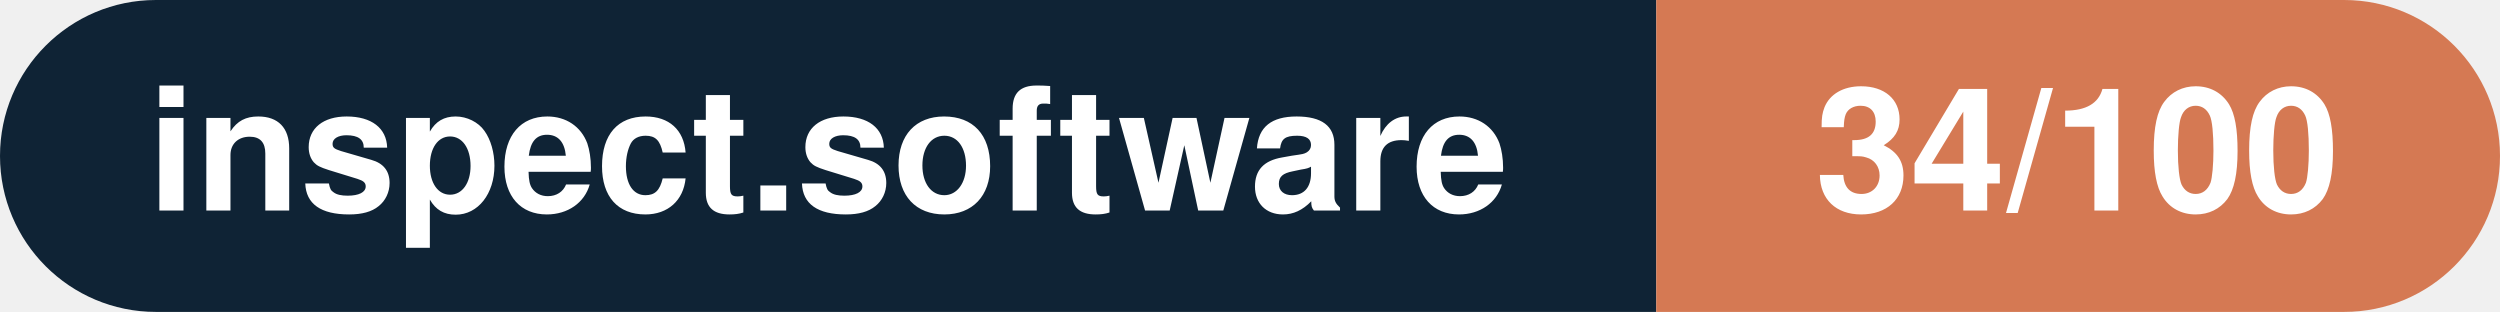
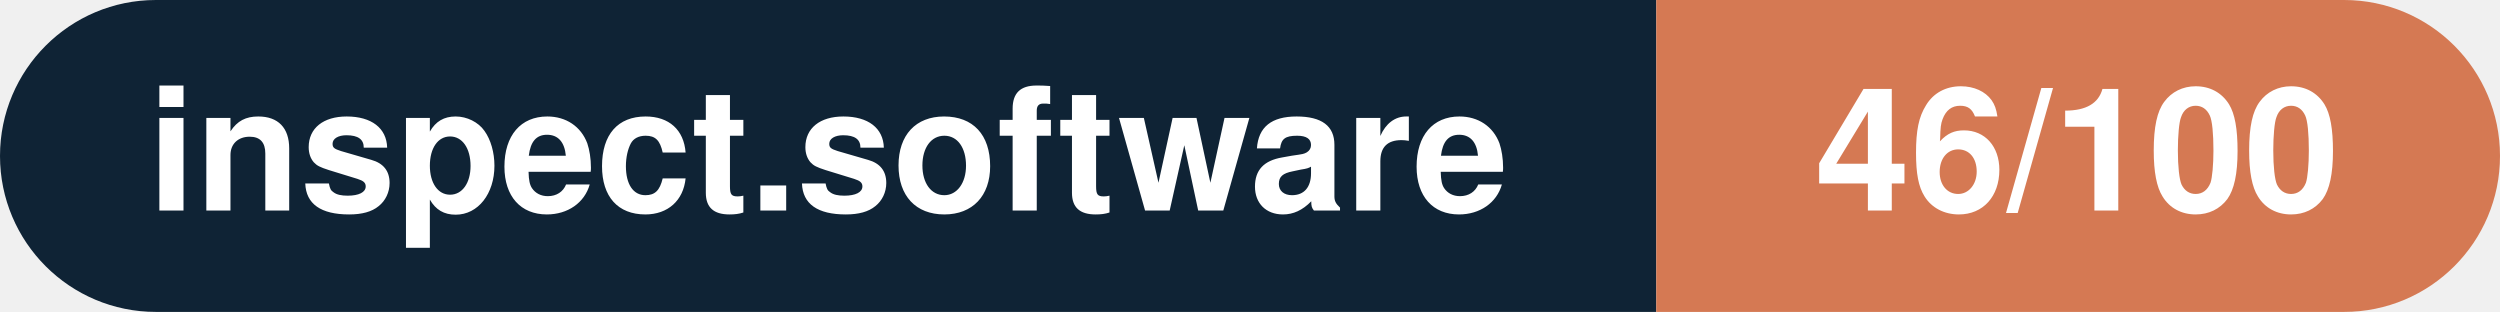
- <svg xmlns="http://www.w3.org/2000/svg" width="160.3" height="20" viewBox="0 0 160.3 20" role="img" aria-label="inspect.software: 34/100">
+ <svg xmlns="http://www.w3.org/2000/svg" width="160.3" height="20" viewBox="0 0 160.3 20" role="img" aria-label="inspect.software: 46/100">
  <clipPath id="rnd">
    <rect width="160.3" height="20" rx="10.0" fill="#fff" />
  </clipPath>
  <g clip-path="url(#rnd)">
    <rect width="106.2" height="20" fill="#0f2335" />
    <rect x="106.2" width="54.1" height="20" fill="#d57953" />
  </g>
  <g fill="#fff" text-anchor="middle" font-family="Helvetica Neue,Helvetica,Arial,sans-serif" font-size="11">
    <text x="53.1" y="13.5" font-weight="600">inspect.software</text>
-     <text x="133.2" y="13.5" font-weight="700">34/100</text>
+     <text x="133.2" y="13.5" font-weight="700">46/100</text>
  </g>
</svg>
